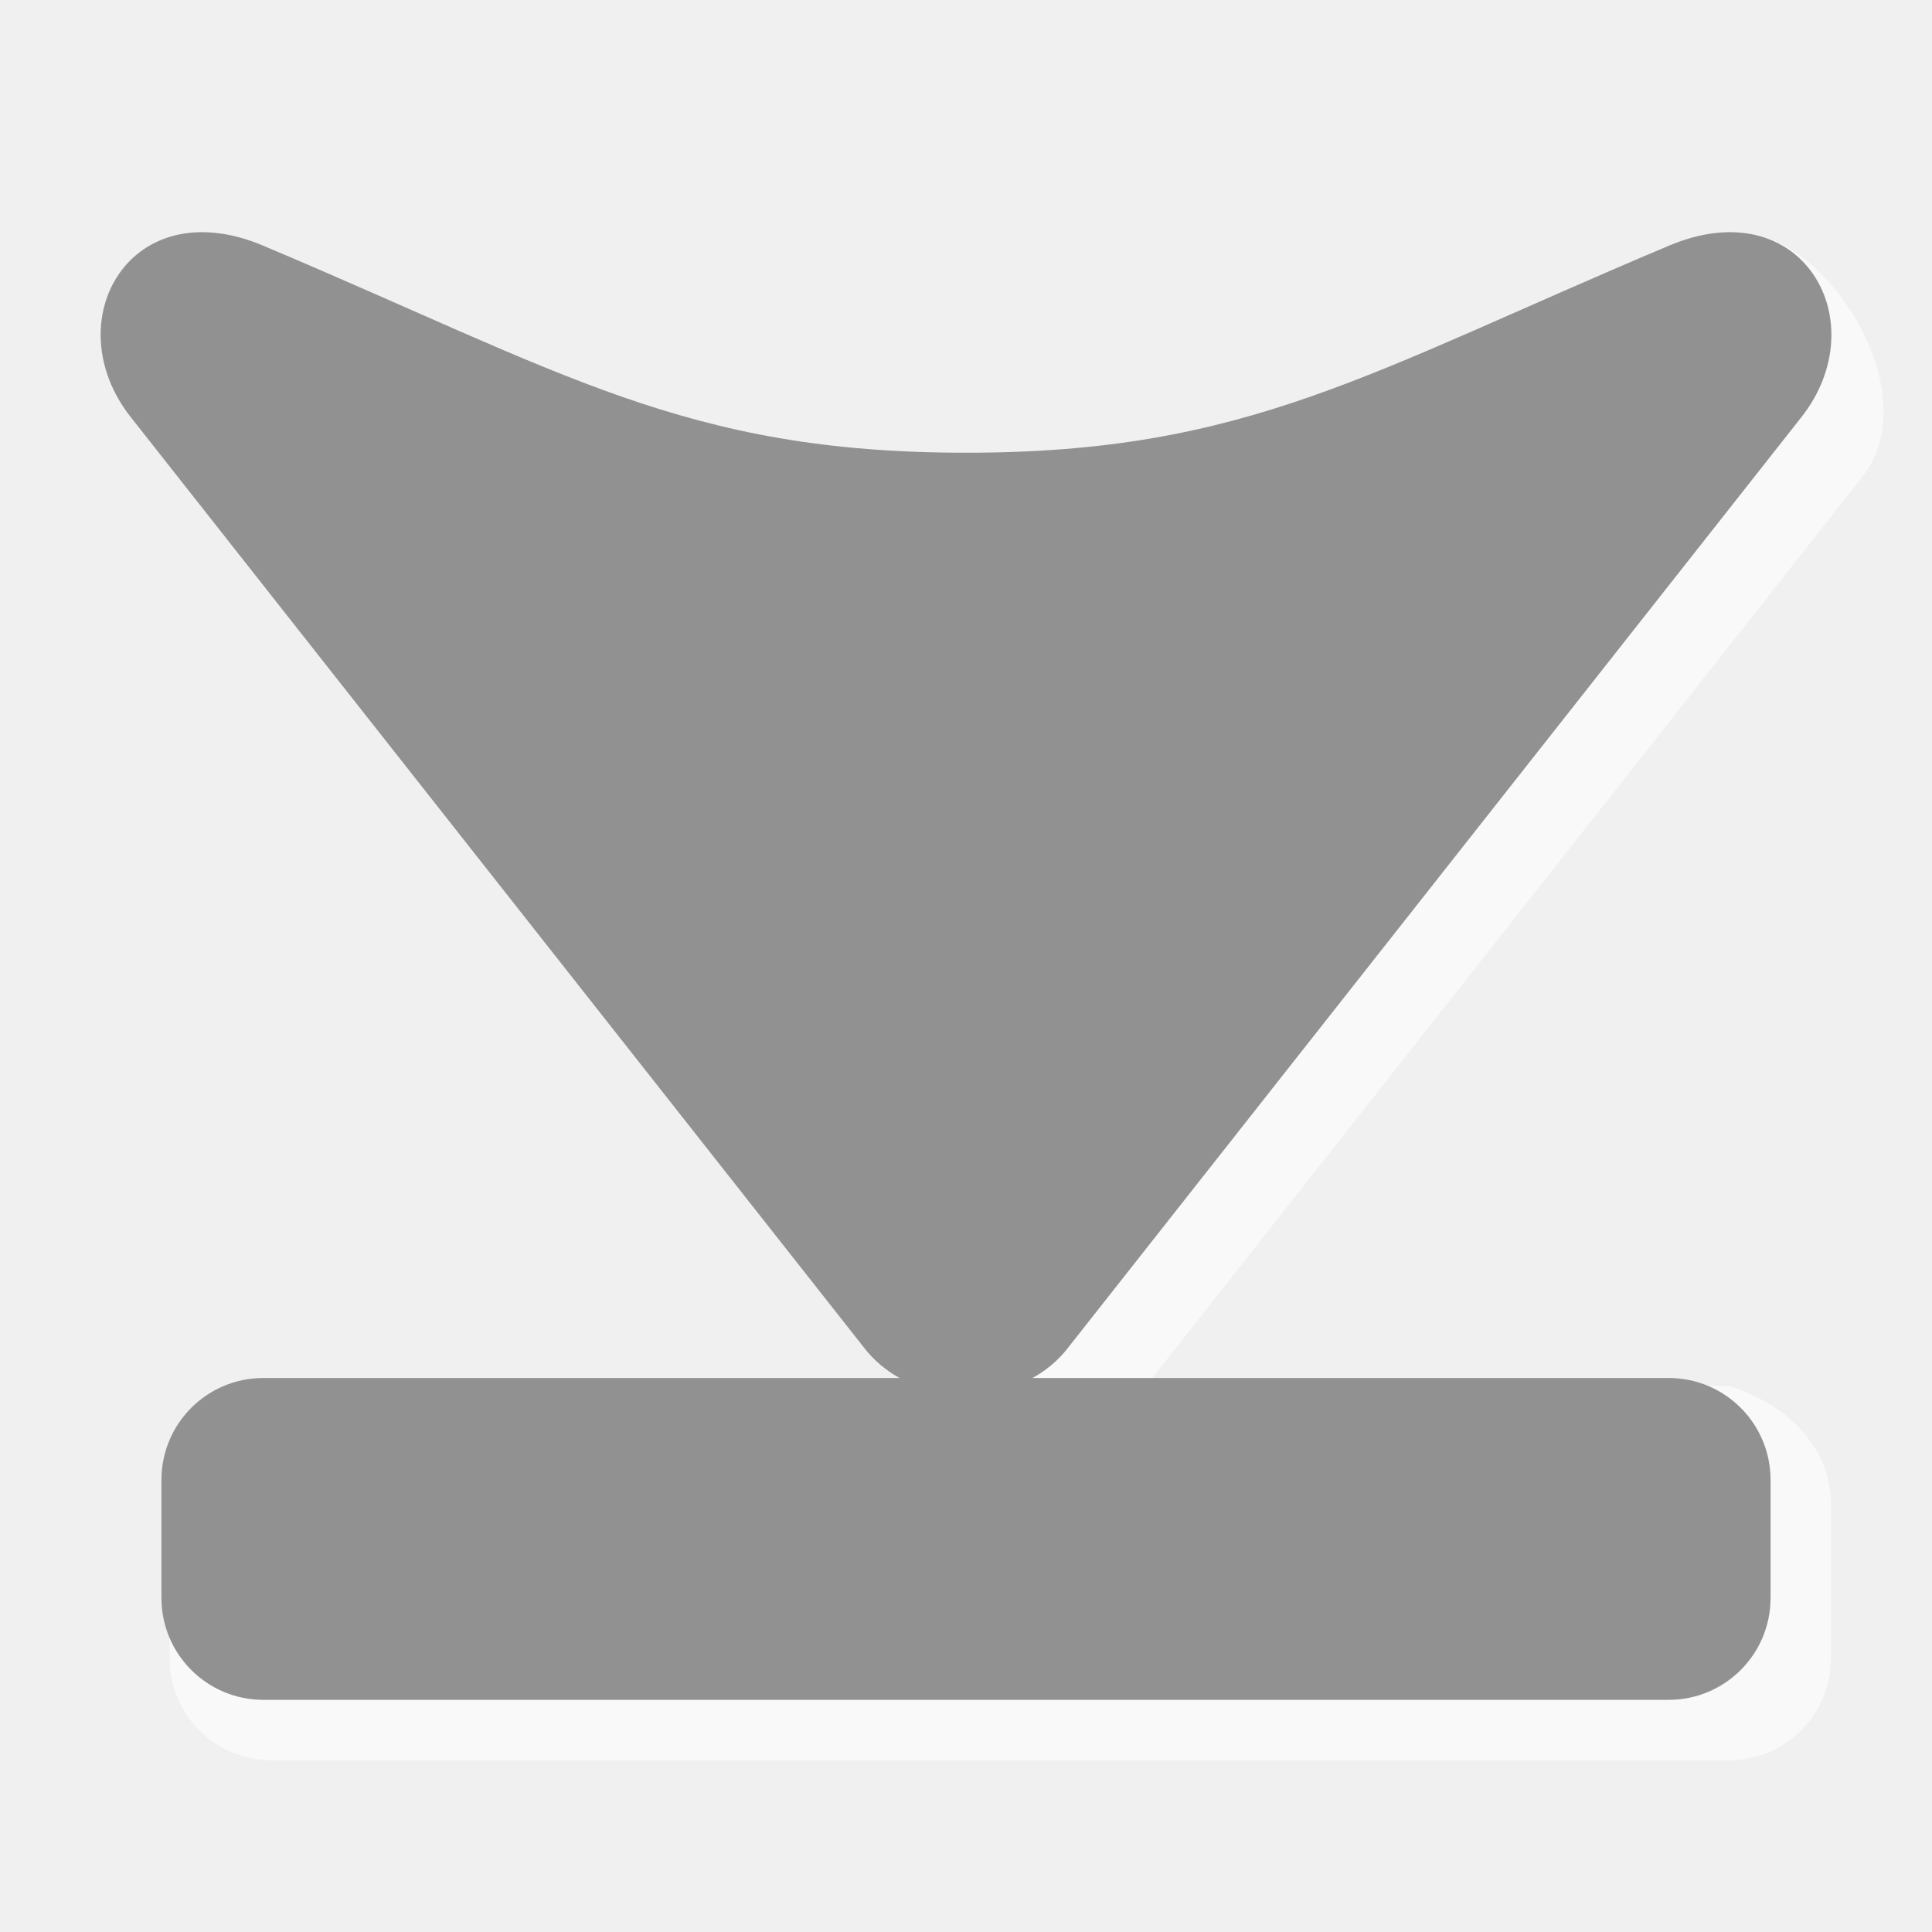
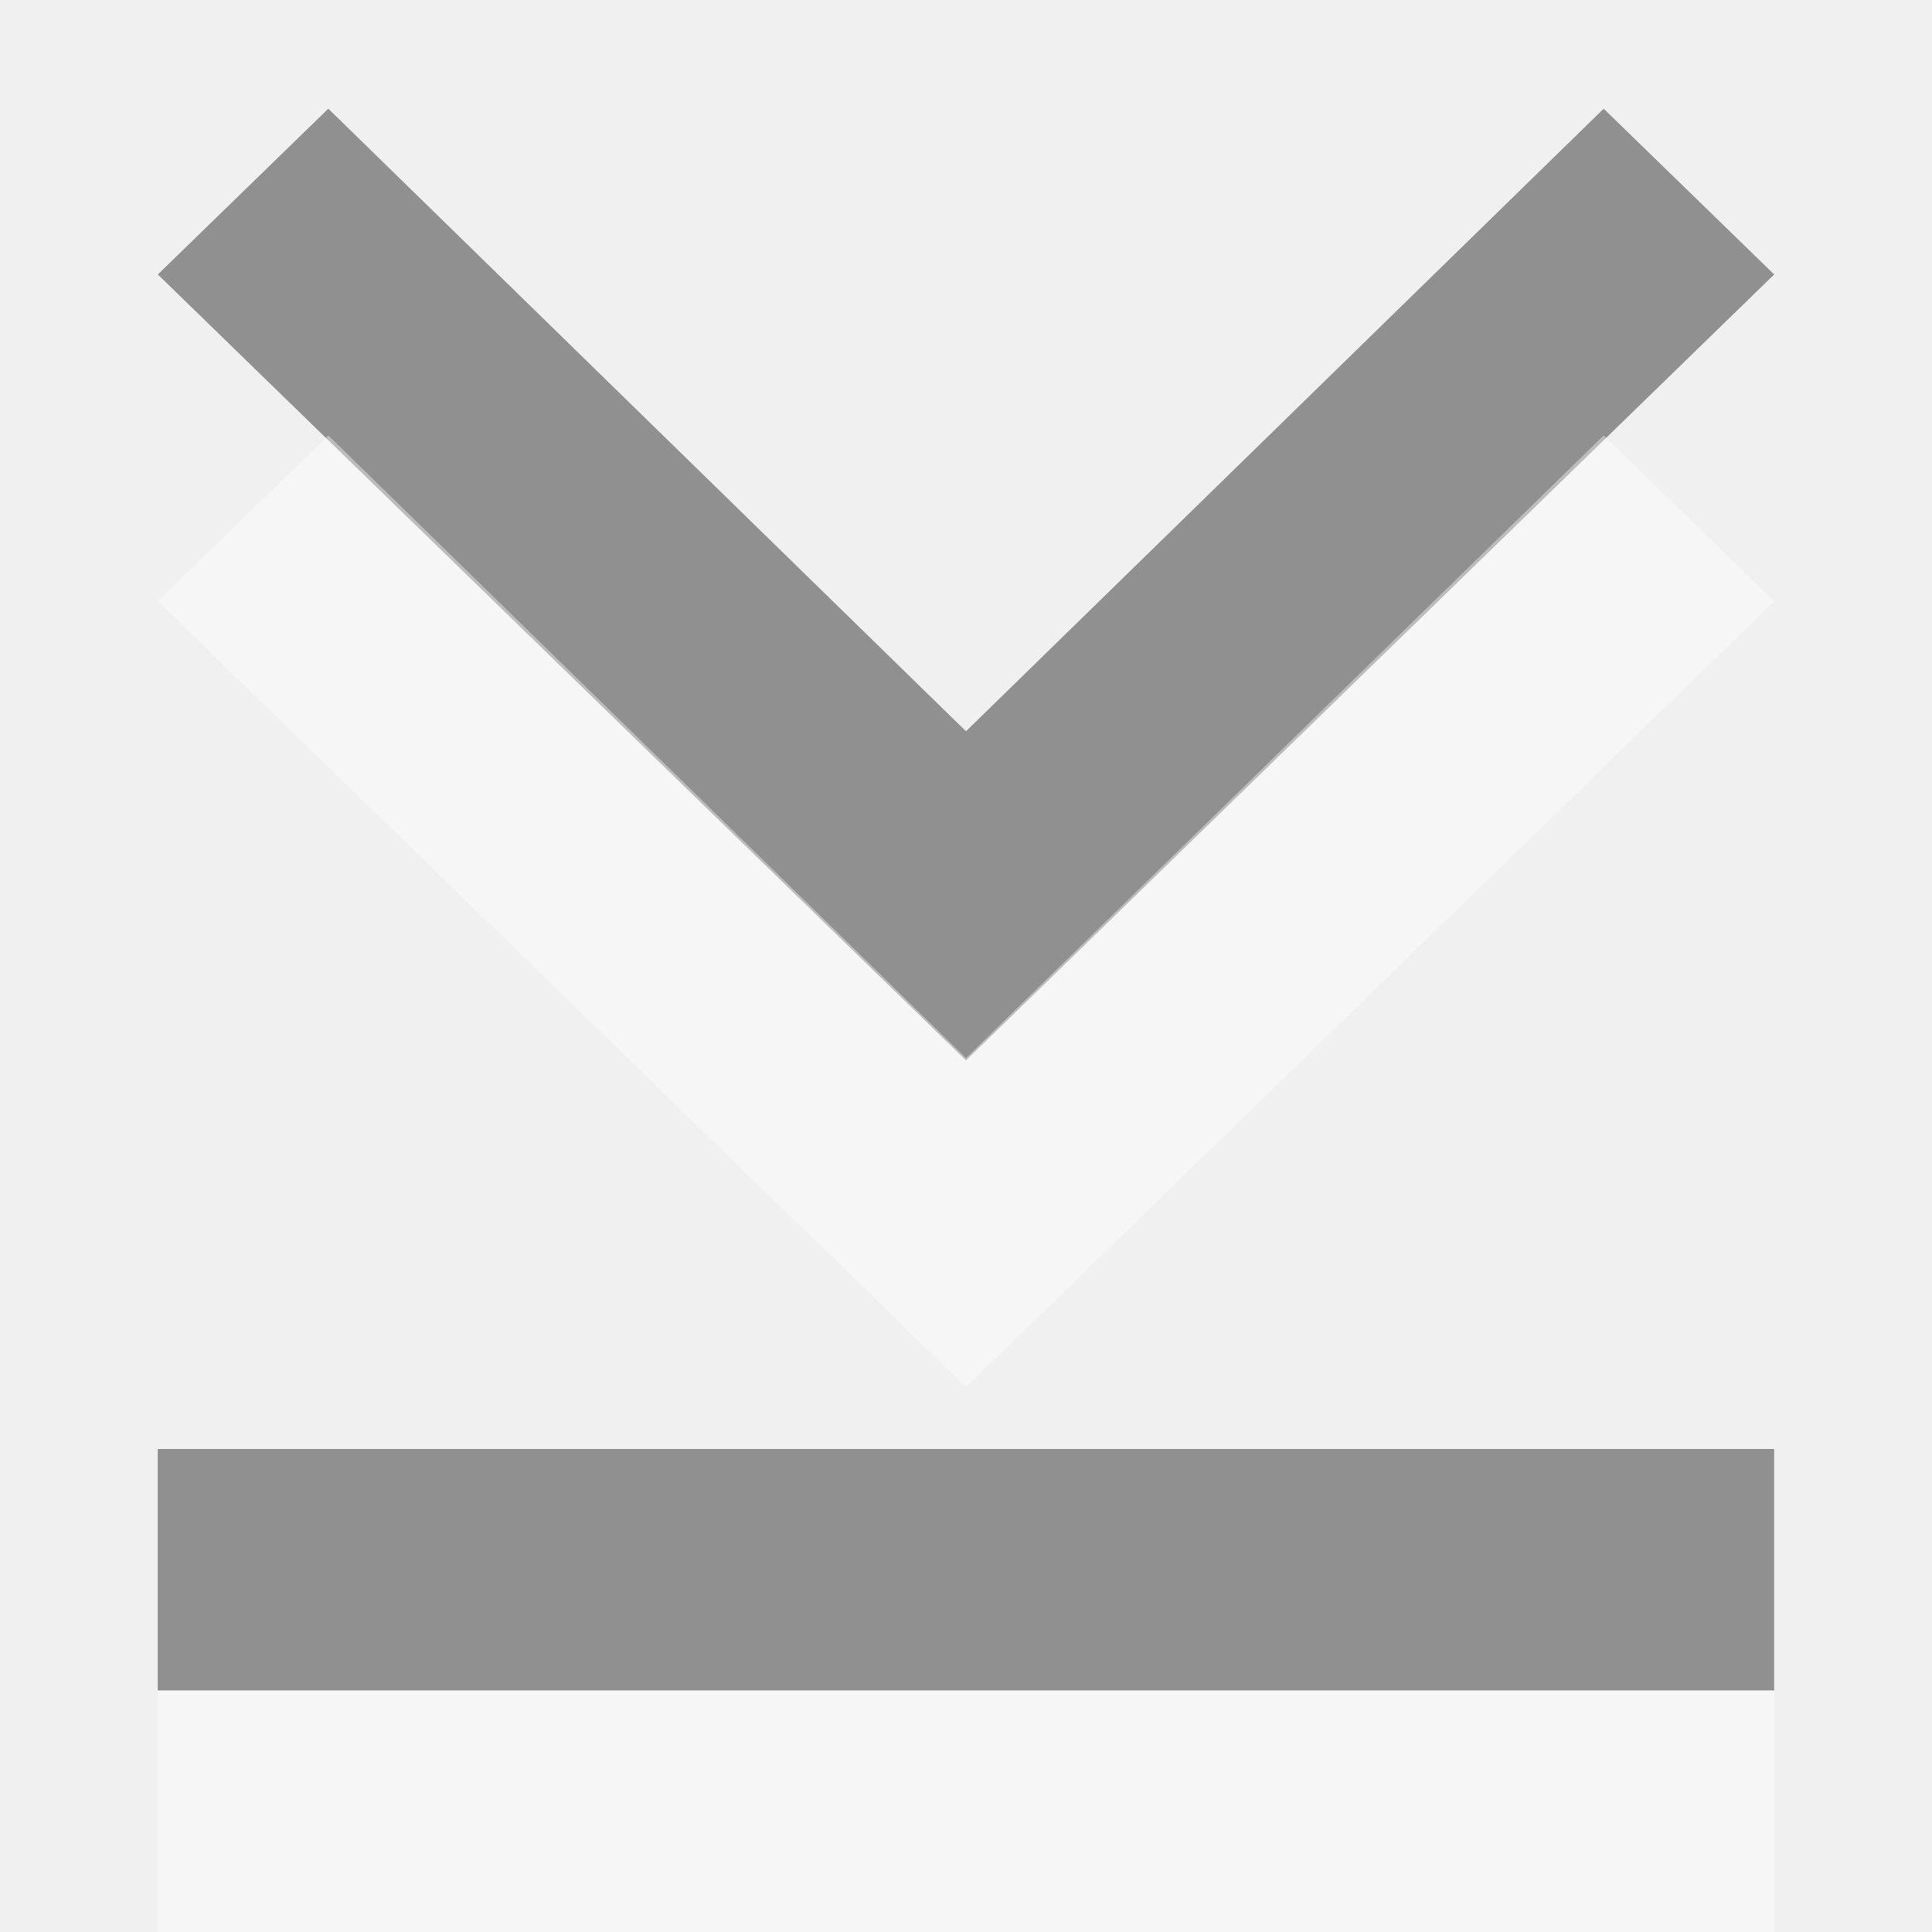
- <svg xmlns="http://www.w3.org/2000/svg" width="48" version="1.0" height="48">
-   <g style="stroke-width:2;stroke:none;stroke-opacity:0">
-     <g style="fill:#fff">
-       <path style="opacity:.6" id="path4147" d="m 8.034,7.603 c 7.471,3.147 10.473,5.146 17.468,5.146 6.995,0 10.135,-3.053 17.34,-6.776 1.863,-0.963 5.278,3.526 3.415,5.891 l -18.267,23.18 c -1.197,1.474 -3.778,1.474 -4.974,0 l -18.267,-23.18 c -1.871,-2.375 -0.027,-5.656 3.287,-4.261 Z " />
-       <path style="opacity:.6" id="path4149" d="m 45.489,37.366 c 0,-1.396 -1.082,-2.481 -2.53,-2.93 h -14.898 -12.118 -9.202 c -1.396,0 -2.53,1.133 -2.53,2.53 v 4.236 c 0,1.396 1.133,2.53 2.53,2.53 h 36.218 c 1.396,0 2.53,-1.133 2.53,-2.53 z " />
+ <svg xmlns="http://www.w3.org/2000/svg" version="1.1" viewBox="0 0 16 16">
+   <g style="stroke:none" id="g819" transform="matrix(0,1,1,0,-1e-7,0.8999976)">
+     <g>
+       <path style="opacity:.4;color-interpolation-filters:linearRGB" id="path837" d="m 1.373,1.307 -1.373,1.412 5.156,5.281 -5.156,5.281 1.373,1.412 6.509,-6.693 Z " />
+       <path style="opacity:.4;color-interpolation-filters:linearRGB;fill:#fff" id="path829" d="m 4.079,1.307 -1.373,1.412 5.156,5.281 -5.156,5.281 1.373,1.412 6.509,-6.693 Z " />
    </g>
-     <g style="fill:#919191">
-       <path id="path3939" d="m 6.534,6.102 c 7.471,3.147 10.473,5.146 17.468,5.146 6.995,0 9.993,-1.999 17.467,-5.146 3.315,-1.396 5.151,1.896 3.287,4.261 l -18.267,23.18 c -1.197,1.474 -3.778,1.474 -4.974,0 l -18.267,-23.18 c -1.871,-2.375 -0.027,-5.656 3.287,-4.261 Z " />
-       <path id="path3328" d="m 43.989,36.766 c 0,-1.396 -1.133,-2.53 -2.53,-2.53 h -14.898 -12.118 -7.902 c -1.396,0 -2.53,1.133 -2.53,2.53 v 2.936 c 0,1.396 1.133,2.53 2.53,2.53 h 34.918 c 1.396,0 2.53,-1.133 2.53,-2.53 z " />
+     <g style="fill-rule:evenodd;stroke-width:1.213">
+       <rect width="2" x="11.1" y="1.306" height="13.387" style="opacity:.4" id="rect835" />
+       <rect width="2" x="13.1" y="1.306" height="13.387" style="opacity:.4;fill:#fff" id="rect837" />
    </g>
  </g>
</svg>
